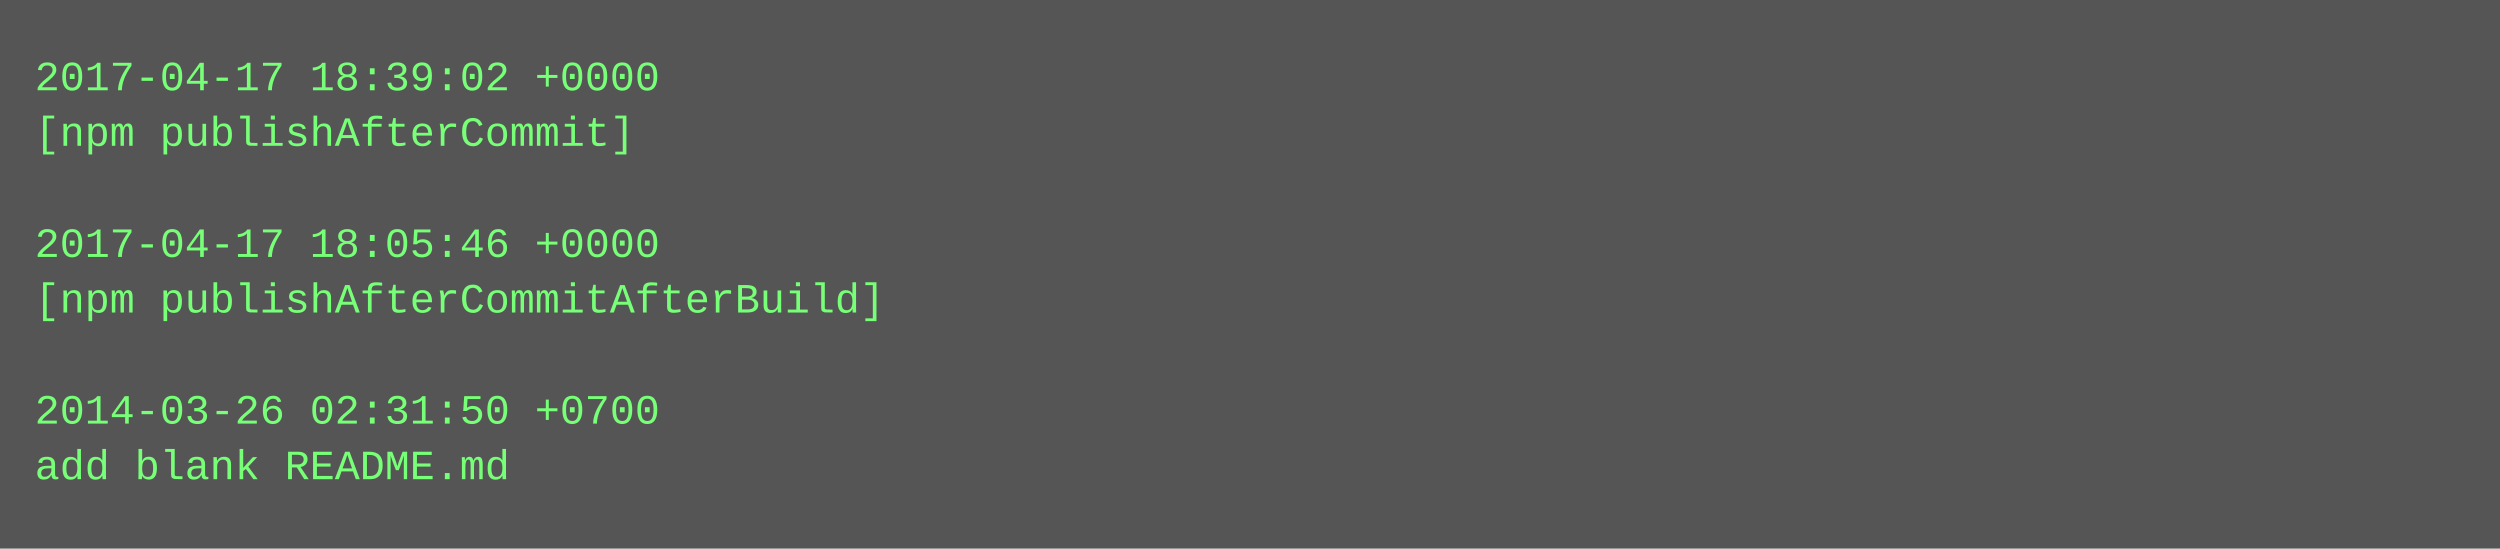
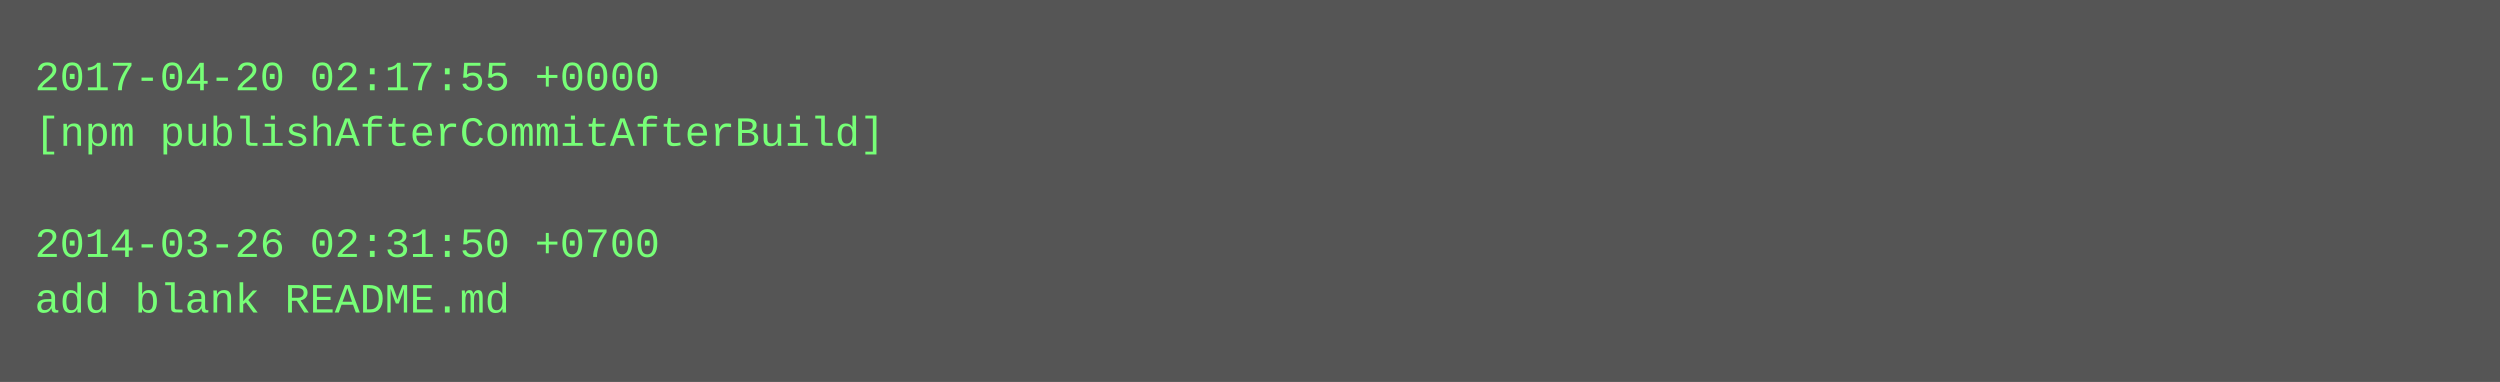
- <svg xmlns="http://www.w3.org/2000/svg" height="158" width="720">
-   <rect height="158" fill="#555" width="720" />
+ <svg xmlns="http://www.w3.org/2000/svg" height="110" width="720">
+   <rect height="110" fill="#555" width="720" />
  <text fill="#7f7" font-family="Courier New" font-size="12" xml:space="preserve">
-     <tspan x="10" y="26">2017-04-17 18:39:02 +0000</tspan>
-     <tspan x="10" y="42">[npm publishAfterCommit]</tspan>
+     <tspan x="10" y="26">2017-04-20 02:17:55 +0000</tspan>
+     <tspan x="10" y="42">[npm publishAfterCommitAfterBuild]</tspan>
    <tspan x="10" y="58" />
-     <tspan x="10" y="74">2017-04-17 18:05:46 +0000</tspan>
-     <tspan x="10" y="90">[npm publishAfterCommitAfterBuild]</tspan>
-     <tspan x="10" y="106" />
-     <tspan x="10" y="122">2014-03-26 02:31:50 +0700</tspan>
-     <tspan x="10" y="138">add blank README.md</tspan>
+     <tspan x="10" y="74">2014-03-26 02:31:50 +0700</tspan>
+     <tspan x="10" y="90">add blank README.md</tspan>
  </text>
</svg>
